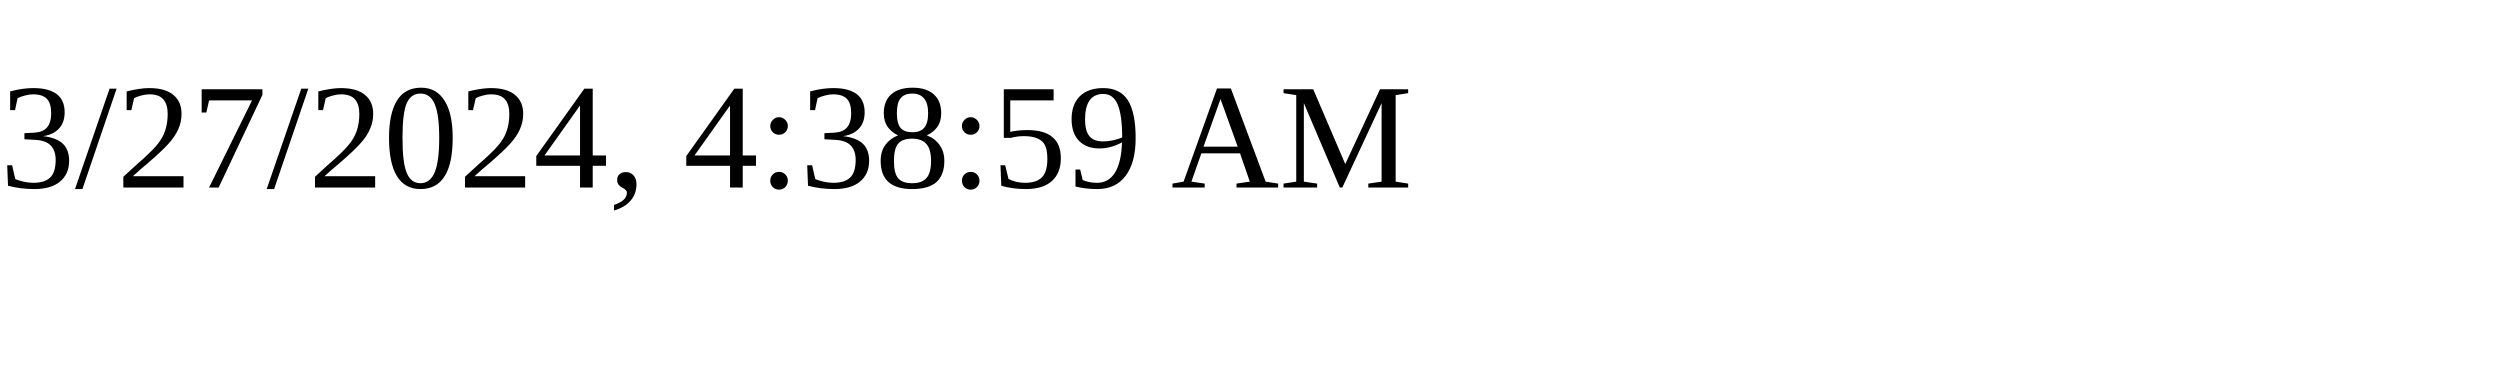
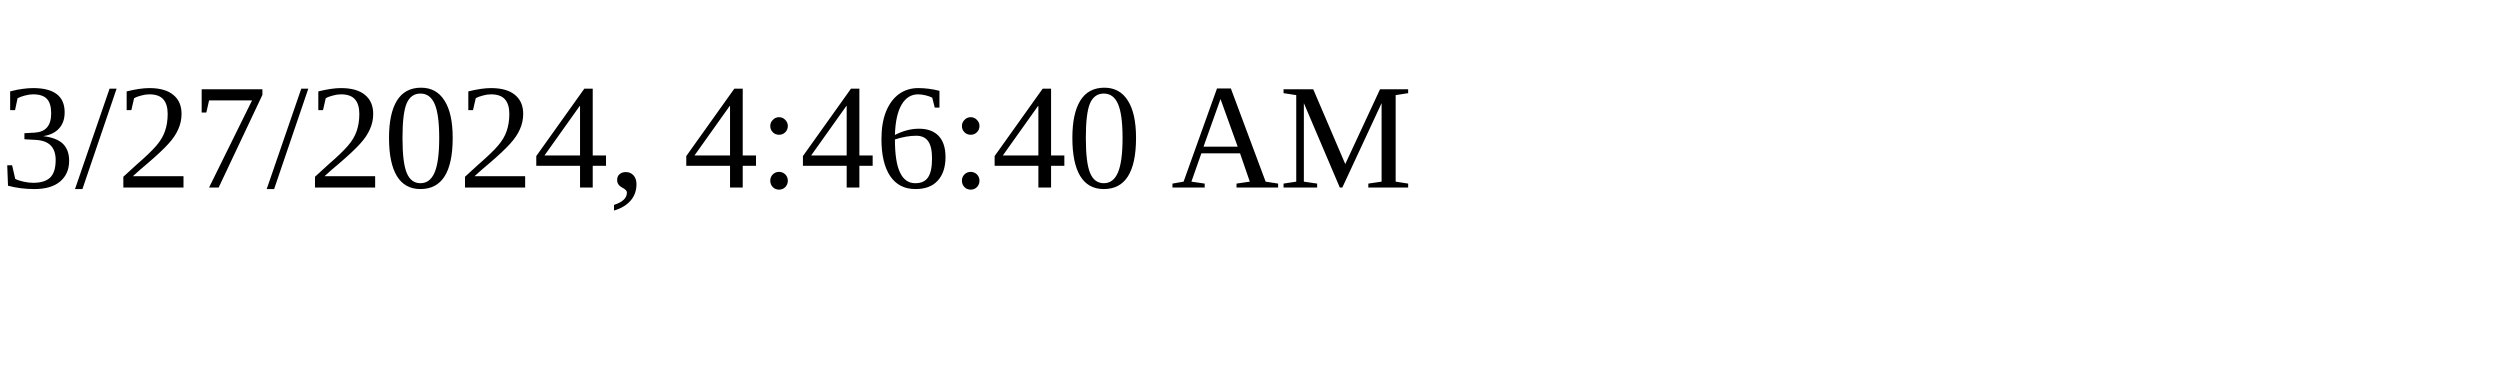
<svg xmlns="http://www.w3.org/2000/svg" height="30" width="200">
-   <text x="0" y="15">3/27/2024, 4:38:59 AM</text>
+   <text x="0" y="15">3/27/2024, 4:46:40 AM</text>
</svg>
